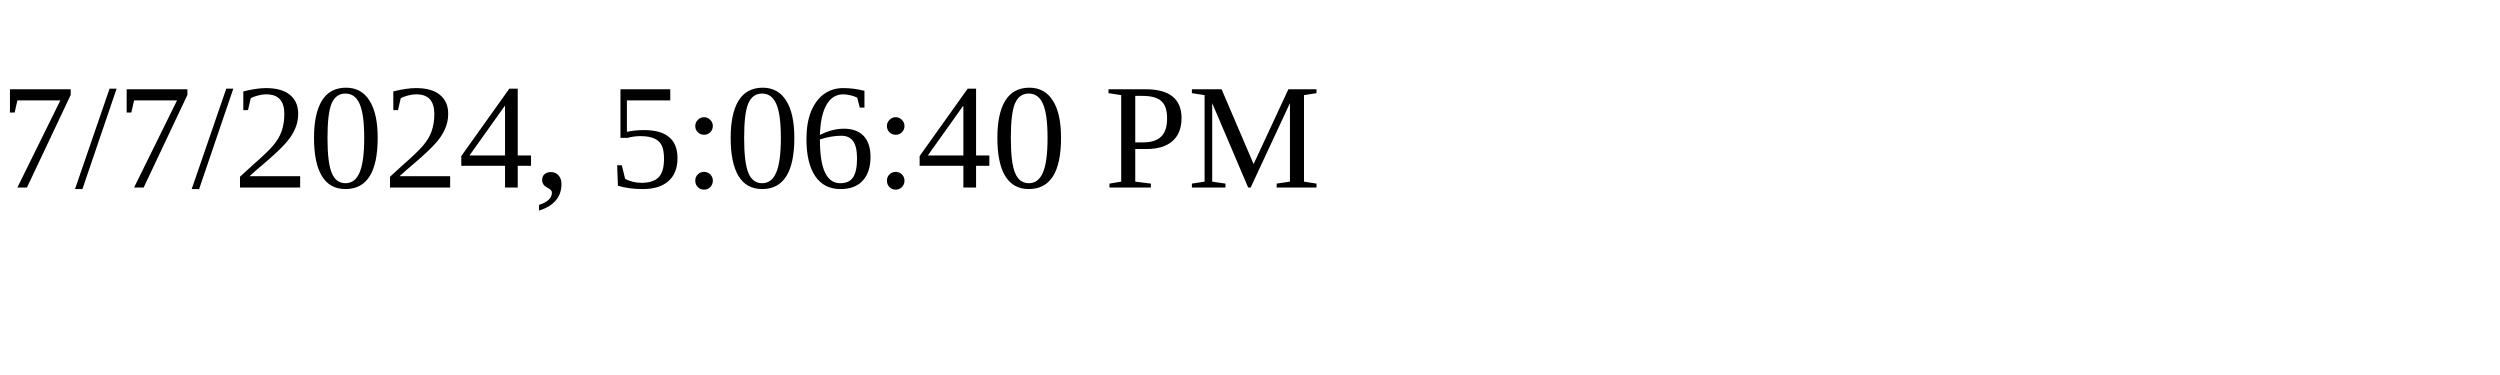
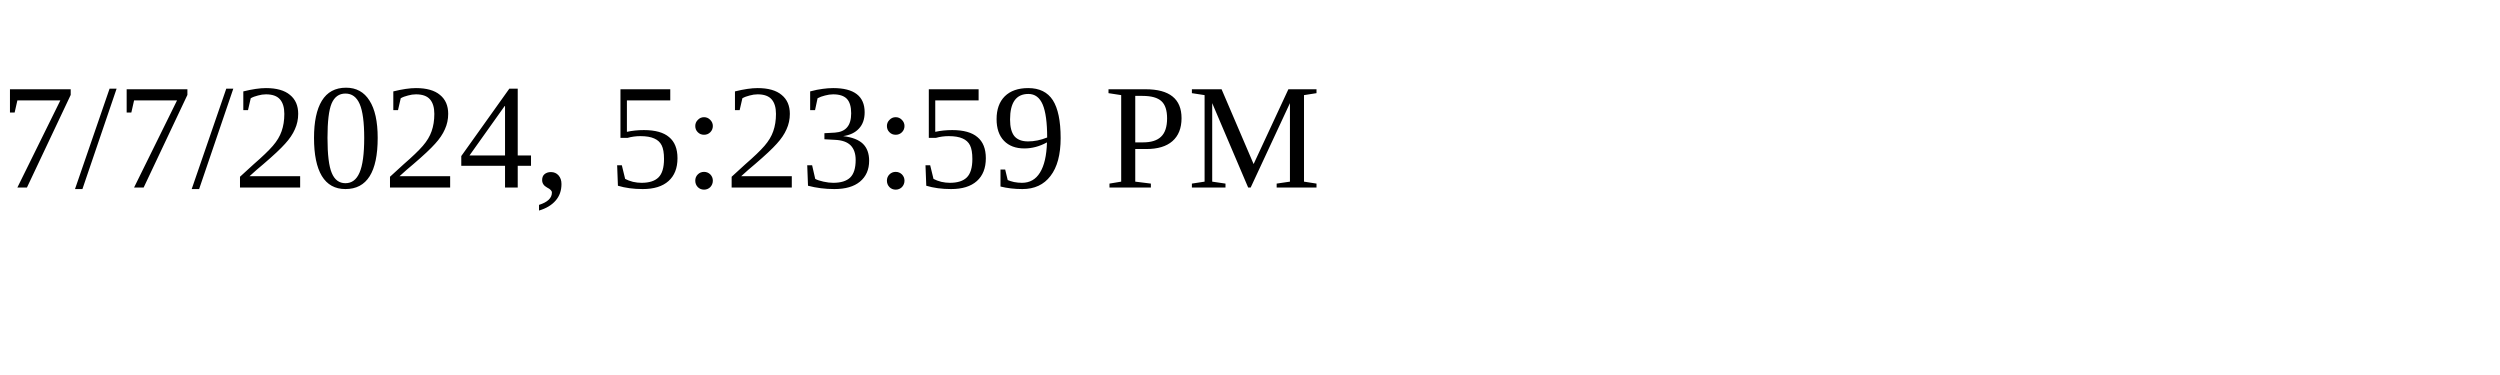
<svg xmlns="http://www.w3.org/2000/svg" height="30" width="200">
-   <text x="0" y="15">7/7/2024, 5:06:40 PM</text>
+   <text x="0" y="15">7/7/2024, 5:23:59 PM</text>
</svg>
